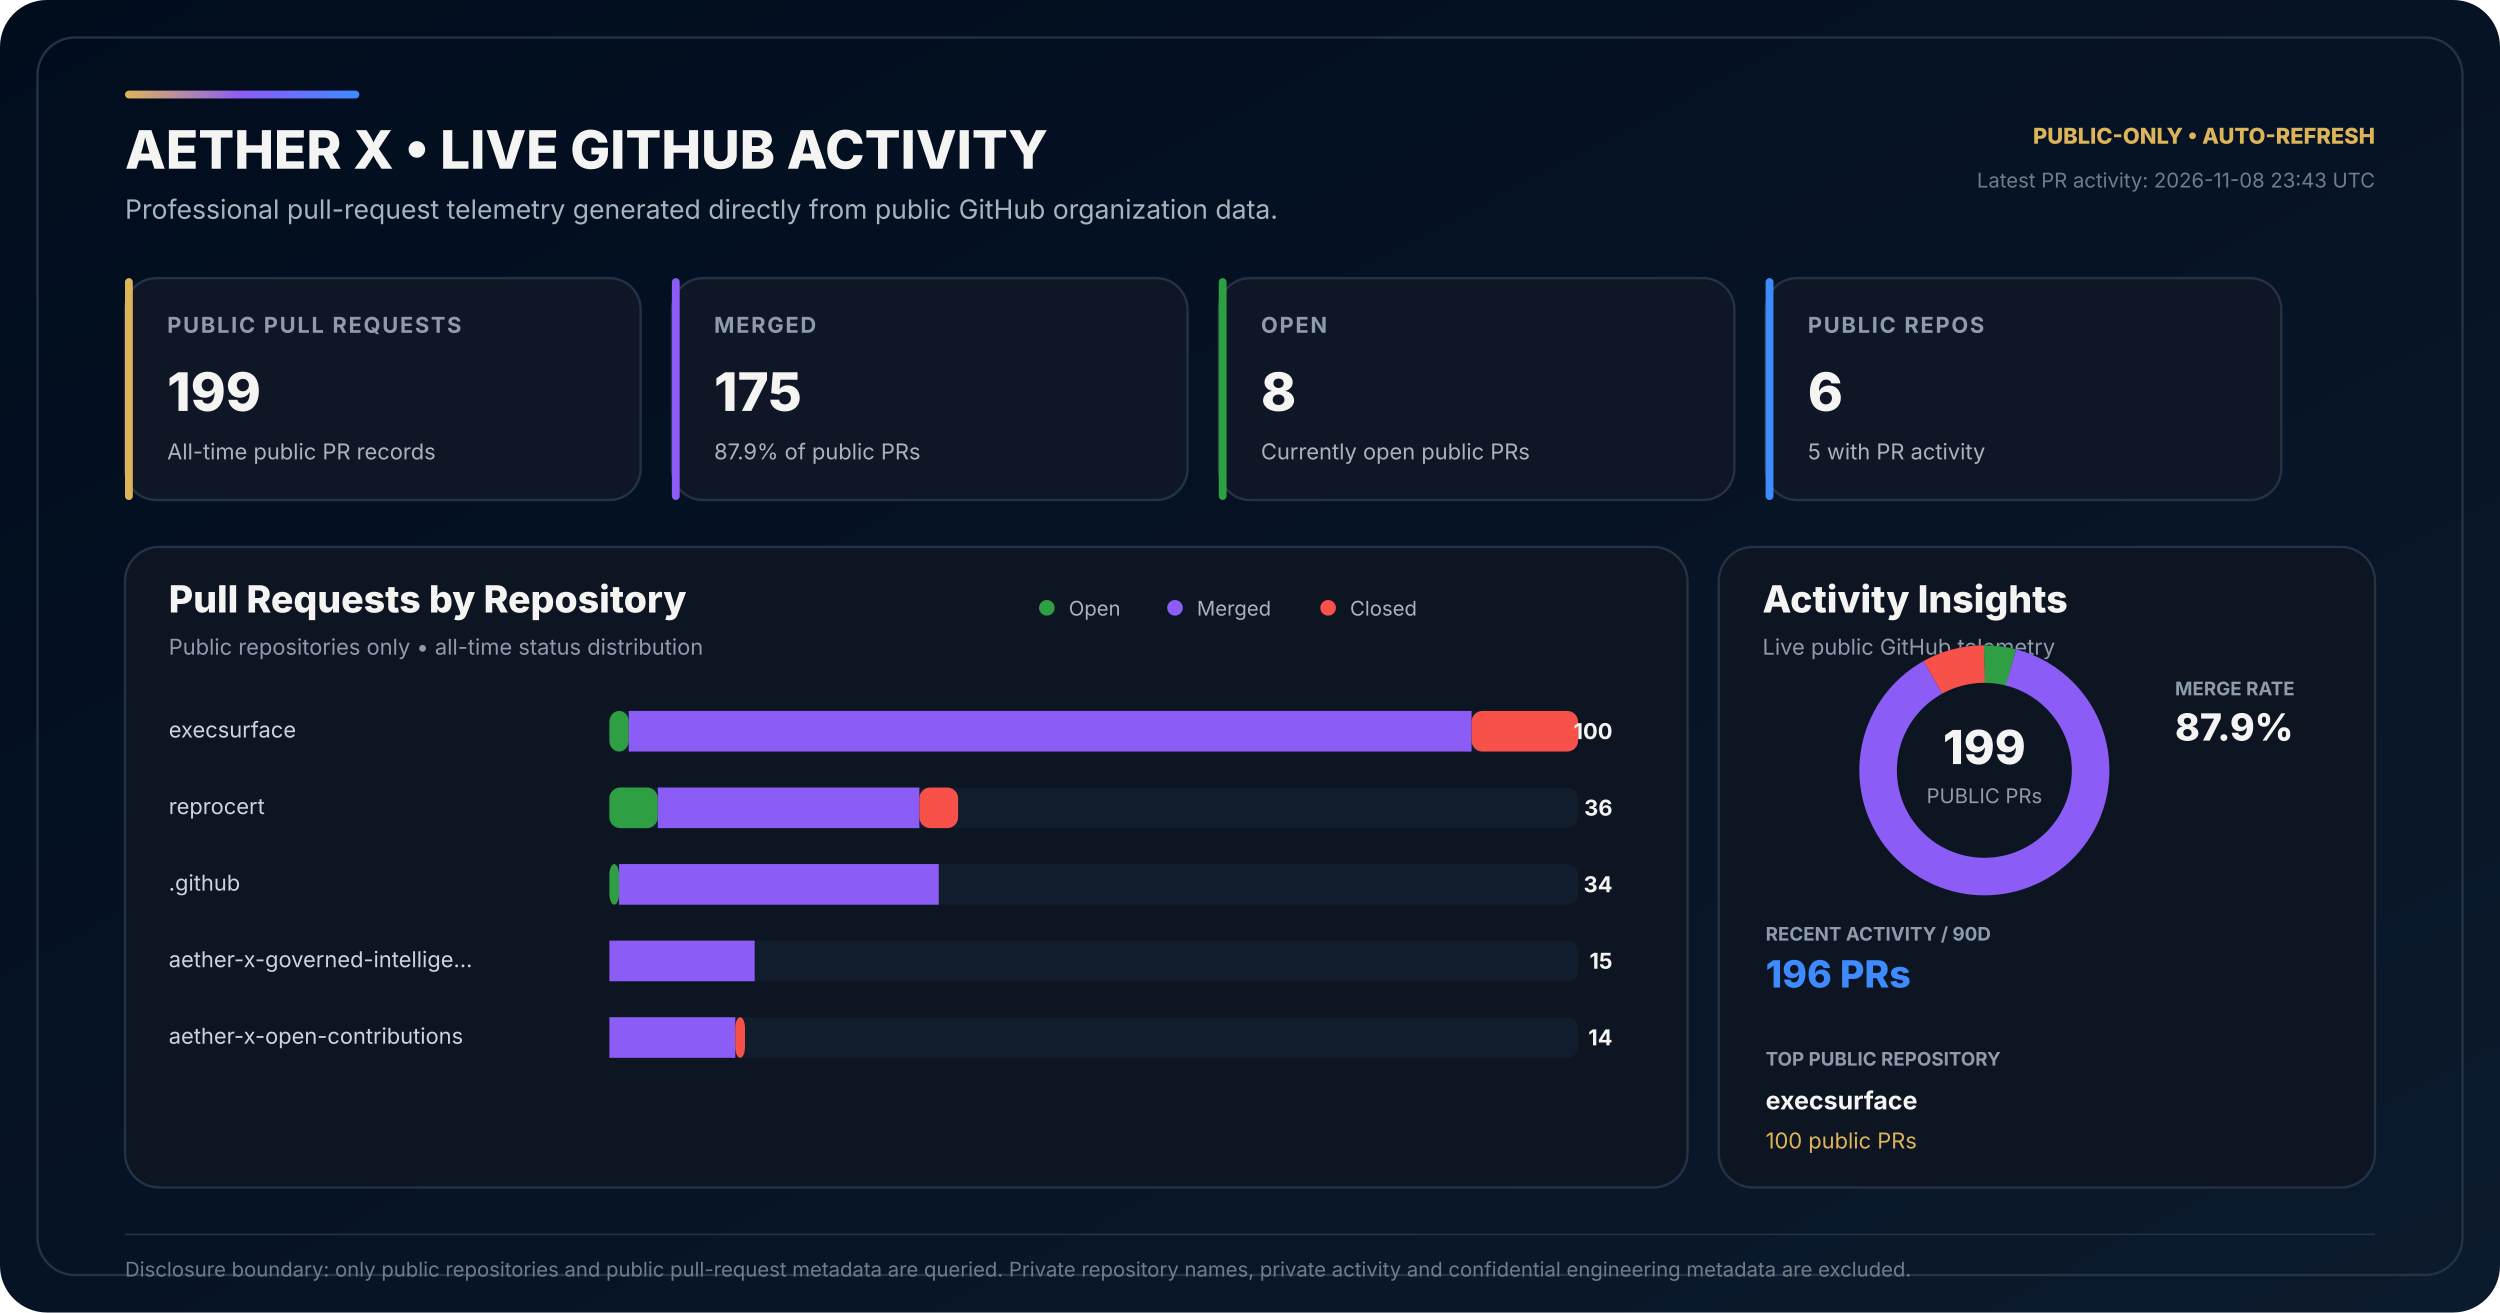
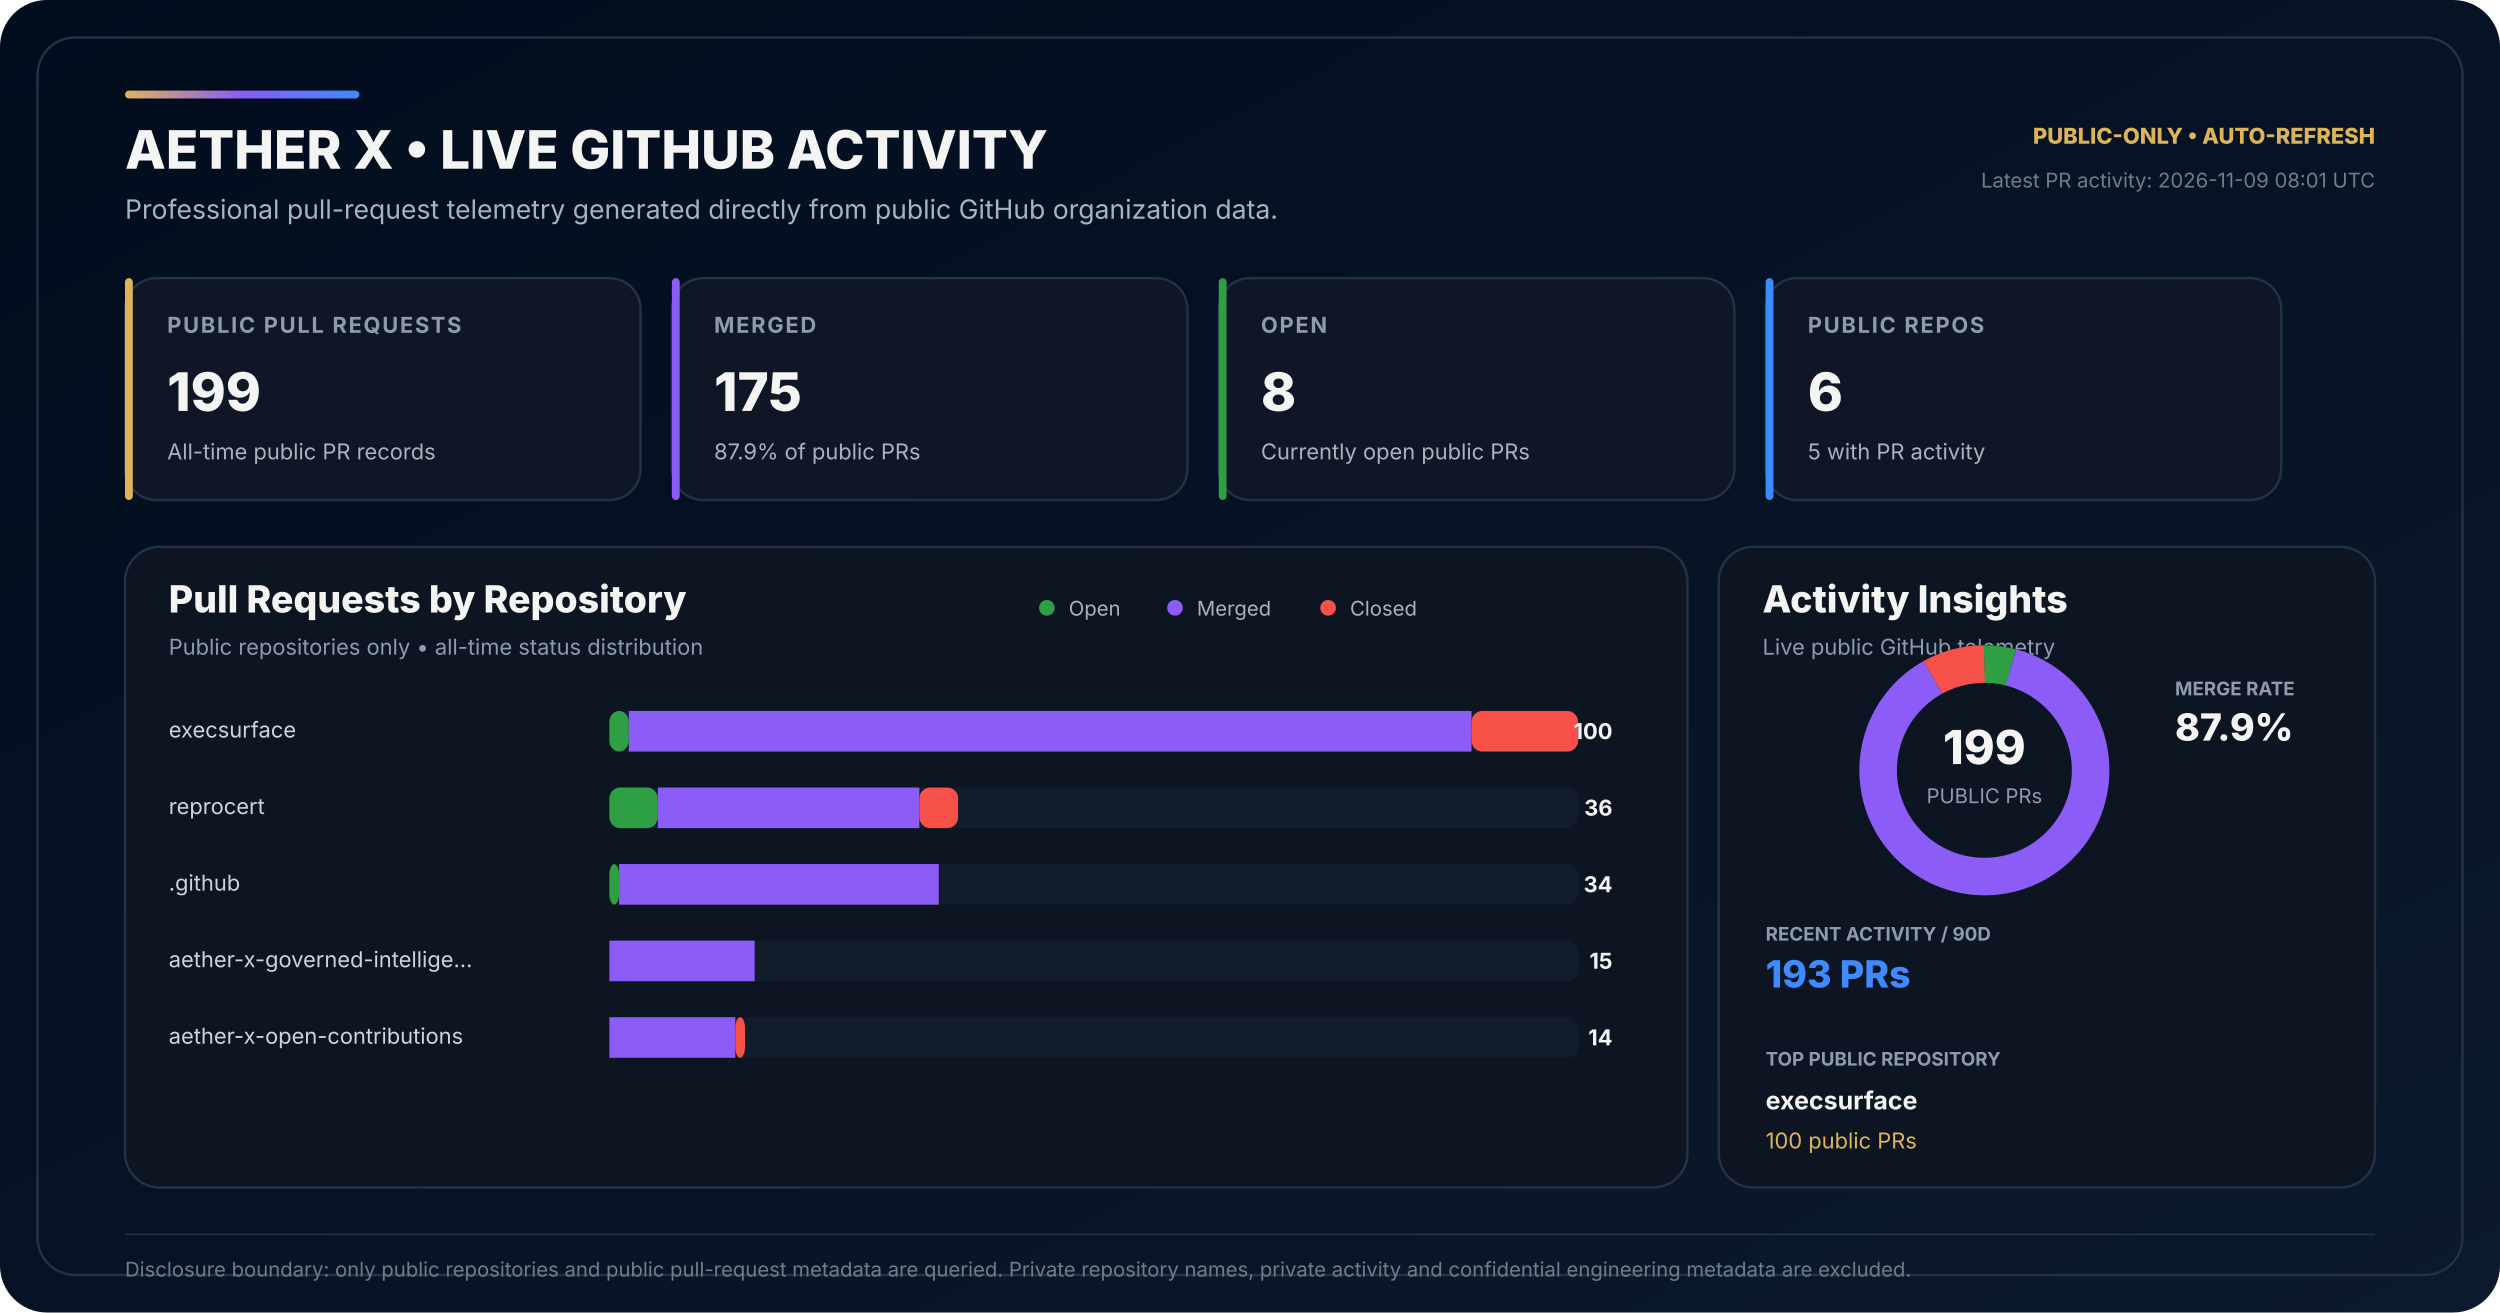
<svg xmlns="http://www.w3.org/2000/svg" width="1600" height="840" viewBox="0 0 1600 840" role="img" aria-labelledby="title desc">
  <defs>
    <linearGradient id="bg" x1="0" y1="0" x2="1" y2="1">
      <stop offset="0" stop-color="#010D1D" />
      <stop offset="0.58" stop-color="#071426" />
      <stop offset="1" stop-color="#0B1A2C" />
    </linearGradient>
    <linearGradient id="accent" x1="0" y1="0" x2="1" y2="0">
      <stop offset="0" stop-color="#DEB459" />
      <stop offset="0.50" stop-color="#8B5CF6" />
      <stop offset="1" stop-color="#3E8BFF" />
    </linearGradient>
  </defs>
  <rect width="1600" height="840" rx="30" fill="url(#bg)" />
  <rect x="24" y="24" width="1552" height="792" rx="24" fill="none" stroke="#243247" stroke-width="1.5" />
  <rect x="80" y="58" width="150" height="5" rx="2.5" fill="url(#accent)" />
  <text x="80" y="108" fill="#F4F4F3" font-family="Inter,Segoe UI,Arial,sans-serif" font-size="34" font-weight="800">AETHER X • LIVE GITHUB ACTIVITY</text>
  <text x="80" y="140" fill="#AAB3BD" font-family="Inter,Segoe UI,Arial,sans-serif" font-size="17">Professional pull-request telemetry generated directly from public GitHub organization data.</text>
  <text x="1520" y="92" text-anchor="end" fill="#DEB459" font-family="Inter,Segoe UI,Arial,sans-serif" font-size="14" font-weight="800">PUBLIC-ONLY • AUTO-REFRESH</text>
-   <text x="1520" y="120" text-anchor="end" fill="#6F7D89" font-family="Inter,Segoe UI,Arial,sans-serif" font-size="13">Latest PR activity: 2026-11-08 23:43 UTC</text>
+   <text x="1520" y="120" text-anchor="end" fill="#6F7D89" font-family="Inter,Segoe UI,Arial,sans-serif" font-size="13">Latest PR activity: 2026-11-09 08:01 UTC</text>
  <g transform="translate(80 178)">
    <rect width="330" height="142" rx="20" fill="#0F1726" stroke="#243247" stroke-width="1.5" />
    <rect width="5" height="142" rx="2.5" fill="#DEB459" />
    <text x="27" y="35" fill="#8E9BAD" font-family="Inter,Segoe UI,Arial,sans-serif" font-size="14" font-weight="700" letter-spacing="1.1">PUBLIC PULL REQUESTS</text>
    <text x="27" y="85" fill="#F4F4F3" font-family="Inter,Segoe UI,Arial,sans-serif" font-size="34" font-weight="800">199</text>
    <text x="27" y="116" fill="#AAB3BD" font-family="Inter,Segoe UI,Arial,sans-serif" font-size="14">All-time public PR records</text>
  </g>
  <g transform="translate(430 178)">
    <rect width="330" height="142" rx="20" fill="#0F1726" stroke="#243247" stroke-width="1.5" />
    <rect width="5" height="142" rx="2.5" fill="#8B5CF6" />
    <text x="27" y="35" fill="#8E9BAD" font-family="Inter,Segoe UI,Arial,sans-serif" font-size="14" font-weight="700" letter-spacing="1.1">MERGED</text>
    <text x="27" y="85" fill="#F4F4F3" font-family="Inter,Segoe UI,Arial,sans-serif" font-size="34" font-weight="800">175</text>
    <text x="27" y="116" fill="#AAB3BD" font-family="Inter,Segoe UI,Arial,sans-serif" font-size="14">87.9% of public PRs</text>
  </g>
  <g transform="translate(780 178)">
    <rect width="330" height="142" rx="20" fill="#0F1726" stroke="#243247" stroke-width="1.5" />
    <rect width="5" height="142" rx="2.5" fill="#2EA043" />
    <text x="27" y="35" fill="#8E9BAD" font-family="Inter,Segoe UI,Arial,sans-serif" font-size="14" font-weight="700" letter-spacing="1.1">OPEN</text>
    <text x="27" y="85" fill="#F4F4F3" font-family="Inter,Segoe UI,Arial,sans-serif" font-size="34" font-weight="800">8</text>
    <text x="27" y="116" fill="#AAB3BD" font-family="Inter,Segoe UI,Arial,sans-serif" font-size="14">Currently open public PRs</text>
  </g>
  <g transform="translate(1130 178)">
    <rect width="330" height="142" rx="20" fill="#0F1726" stroke="#243247" stroke-width="1.5" />
    <rect width="5" height="142" rx="2.5" fill="#3E8BFF" />
    <text x="27" y="35" fill="#8E9BAD" font-family="Inter,Segoe UI,Arial,sans-serif" font-size="14" font-weight="700" letter-spacing="1.1">PUBLIC REPOS</text>
    <text x="27" y="85" fill="#F4F4F3" font-family="Inter,Segoe UI,Arial,sans-serif" font-size="34" font-weight="800">6</text>
    <text x="27" y="116" fill="#AAB3BD" font-family="Inter,Segoe UI,Arial,sans-serif" font-size="14">5 with PR activity</text>
  </g>
  <g transform="translate(80 350)">
    <rect width="1000" height="410" rx="22" fill="#0D1522" stroke="#243247" stroke-width="1.5" />
    <text x="28" y="42" fill="#F4F4F3" font-family="Inter,Segoe UI,Arial,sans-serif" font-size="24" font-weight="800">Pull Requests by Repository</text>
    <text x="28" y="69" fill="#8E9BAD" font-family="Inter,Segoe UI,Arial,sans-serif" font-size="14">Public repositories only • all-time status distribution</text>
    <circle cx="590" cy="39" r="5" fill="#2EA043" />
    <text x="604" y="44" fill="#AAB3BD" font-family="Inter,Segoe UI,Arial,sans-serif" font-size="13">Open</text>
    <circle cx="672" cy="39" r="5" fill="#8B5CF6" />
    <text x="686" y="44" fill="#AAB3BD" font-family="Inter,Segoe UI,Arial,sans-serif" font-size="13">Merged</text>
    <circle cx="770" cy="39" r="5" fill="#F85149" />
    <text x="784" y="44" fill="#AAB3BD" font-family="Inter,Segoe UI,Arial,sans-serif" font-size="13">Closed</text>
  </g>
  <text x="108" y="472" fill="#CBD5E1" font-family="Inter,Segoe UI,Arial,sans-serif" font-size="14">execsurface</text>
  <rect x="390" y="455" width="620" height="26" rx="7" fill="#111C2C" />
  <rect x="390" y="455" width="12.40" height="26" rx="7" fill="#2EA043" />
  <rect x="402.40" y="455" width="539.40" height="26" fill="#8B5CF6" />
  <rect x="941.80" y="455" width="68.20" height="26" rx="7" fill="#F85149" />
  <text x="1032" y="473" text-anchor="end" fill="#F4F4F3" font-family="Inter,Segoe UI,Arial,sans-serif" font-size="14" font-weight="700">100</text>
  <text x="108" y="521" fill="#CBD5E1" font-family="Inter,Segoe UI,Arial,sans-serif" font-size="14">reprocert</text>
  <rect x="390" y="504" width="620" height="26" rx="7" fill="#111C2C" />
  <rect x="390" y="504" width="31.00" height="26" rx="7" fill="#2EA043" />
  <rect x="421.00" y="504" width="167.40" height="26" fill="#8B5CF6" />
  <rect x="588.40" y="504" width="24.80" height="26" rx="7" fill="#F85149" />
  <text x="1032" y="522" text-anchor="end" fill="#F4F4F3" font-family="Inter,Segoe UI,Arial,sans-serif" font-size="14" font-weight="700">36</text>
  <text x="108" y="570" fill="#CBD5E1" font-family="Inter,Segoe UI,Arial,sans-serif" font-size="14">.github</text>
  <rect x="390" y="553" width="620" height="26" rx="7" fill="#111C2C" />
  <rect x="390" y="553" width="6.20" height="26" rx="7" fill="#2EA043" />
  <rect x="396.20" y="553" width="204.60" height="26" fill="#8B5CF6" />
  <rect x="600.80" y="553" width="0.00" height="26" rx="7" fill="#F85149" />
  <text x="1032" y="571" text-anchor="end" fill="#F4F4F3" font-family="Inter,Segoe UI,Arial,sans-serif" font-size="14" font-weight="700">34</text>
  <text x="108" y="619" fill="#CBD5E1" font-family="Inter,Segoe UI,Arial,sans-serif" font-size="14">aether-x-governed-intellige…</text>
  <rect x="390" y="602" width="620" height="26" rx="7" fill="#111C2C" />
  <rect x="390" y="602" width="0.00" height="26" rx="7" fill="#2EA043" />
  <rect x="390.00" y="602" width="93.00" height="26" fill="#8B5CF6" />
  <rect x="483.00" y="602" width="0.00" height="26" rx="7" fill="#F85149" />
  <text x="1032" y="620" text-anchor="end" fill="#F4F4F3" font-family="Inter,Segoe UI,Arial,sans-serif" font-size="14" font-weight="700">15</text>
  <text x="108" y="668" fill="#CBD5E1" font-family="Inter,Segoe UI,Arial,sans-serif" font-size="14">aether-x-open-contributions</text>
  <rect x="390" y="651" width="620" height="26" rx="7" fill="#111C2C" />
  <rect x="390" y="651" width="0.00" height="26" rx="7" fill="#2EA043" />
  <rect x="390.00" y="651" width="80.60" height="26" fill="#8B5CF6" />
  <rect x="470.60" y="651" width="6.20" height="26" rx="7" fill="#F85149" />
  <text x="1032" y="669" text-anchor="end" fill="#F4F4F3" font-family="Inter,Segoe UI,Arial,sans-serif" font-size="14" font-weight="700">14</text>
  <g transform="translate(1100 350)">
    <rect width="420" height="410" rx="22" fill="#0D1522" stroke="#243247" stroke-width="1.5" />
    <text x="28" y="42" fill="#F4F4F3" font-family="Inter,Segoe UI,Arial,sans-serif" font-size="24" font-weight="800">Activity Insights</text>
    <text x="28" y="69" fill="#8E9BAD" font-family="Inter,Segoe UI,Arial,sans-serif" font-size="14">Live public GitHub telemetry</text>
  </g>
  <circle cx="1270" cy="493" r="68" fill="none" stroke="#162235" stroke-width="24" />
  <circle cx="1270" cy="493" r="68" fill="none" stroke="#2EA043" stroke-width="24" stroke-dasharray="17.18 410.08" stroke-dashoffset="-0.00" transform="rotate(-90 1270 493)" />
  <circle cx="1270" cy="493" r="68" fill="none" stroke="#8B5CF6" stroke-width="24" stroke-dasharray="375.73 51.53" stroke-dashoffset="-17.18" transform="rotate(-90 1270 493)" />
  <circle cx="1270" cy="493" r="68" fill="none" stroke="#F85149" stroke-width="24" stroke-dasharray="34.35 392.90" stroke-dashoffset="-392.90" transform="rotate(-90 1270 493)" />
  <text x="1270" y="489" text-anchor="middle" fill="#F4F4F3" font-family="Inter,Segoe UI,Arial,sans-serif" font-size="30" font-weight="800">199</text>
  <text x="1270" y="514" text-anchor="middle" fill="#8E9BAD" font-family="Inter,Segoe UI,Arial,sans-serif" font-size="13">PUBLIC PRs</text>
  <text x="1392" y="445" fill="#8E9BAD" font-family="Inter,Segoe UI,Arial,sans-serif" font-size="12" font-weight="700">MERGE RATE</text>
  <text x="1392" y="474" fill="#F4F4F3" font-family="Inter,Segoe UI,Arial,sans-serif" font-size="24" font-weight="800">87.9%</text>
  <text x="1130" y="602" fill="#8E9BAD" font-family="Inter,Segoe UI,Arial,sans-serif" font-size="12" font-weight="700">RECENT ACTIVITY / 90D</text>
-   <text x="1130" y="632" fill="#3E8BFF" font-family="Inter,Segoe UI,Arial,sans-serif" font-size="24" font-weight="800">196 PRs</text>
+   <text x="1130" y="632" fill="#3E8BFF" font-family="Inter,Segoe UI,Arial,sans-serif" font-size="24" font-weight="800">193 PRs</text>
  <text x="1130" y="682" fill="#8E9BAD" font-family="Inter,Segoe UI,Arial,sans-serif" font-size="12" font-weight="700">TOP PUBLIC REPOSITORY</text>
  <text x="1130" y="710" fill="#F4F4F3" font-family="Inter,Segoe UI,Arial,sans-serif" font-size="16" font-weight="700">execsurface</text>
  <text x="1130" y="735" fill="#DEB459" font-family="Inter,Segoe UI,Arial,sans-serif" font-size="14">100 public PRs</text>
  <line x1="80" y1="790" x2="1520" y2="790" stroke="#243247" stroke-width="1" />
  <text x="80" y="817" fill="#6F7D89" font-family="Inter,Segoe UI,Arial,sans-serif" font-size="13">Disclosure boundary: only public repositories and public pull-request metadata are queried. Private repository names, private activity and confidential engineering metadata are excluded.</text>
</svg>
